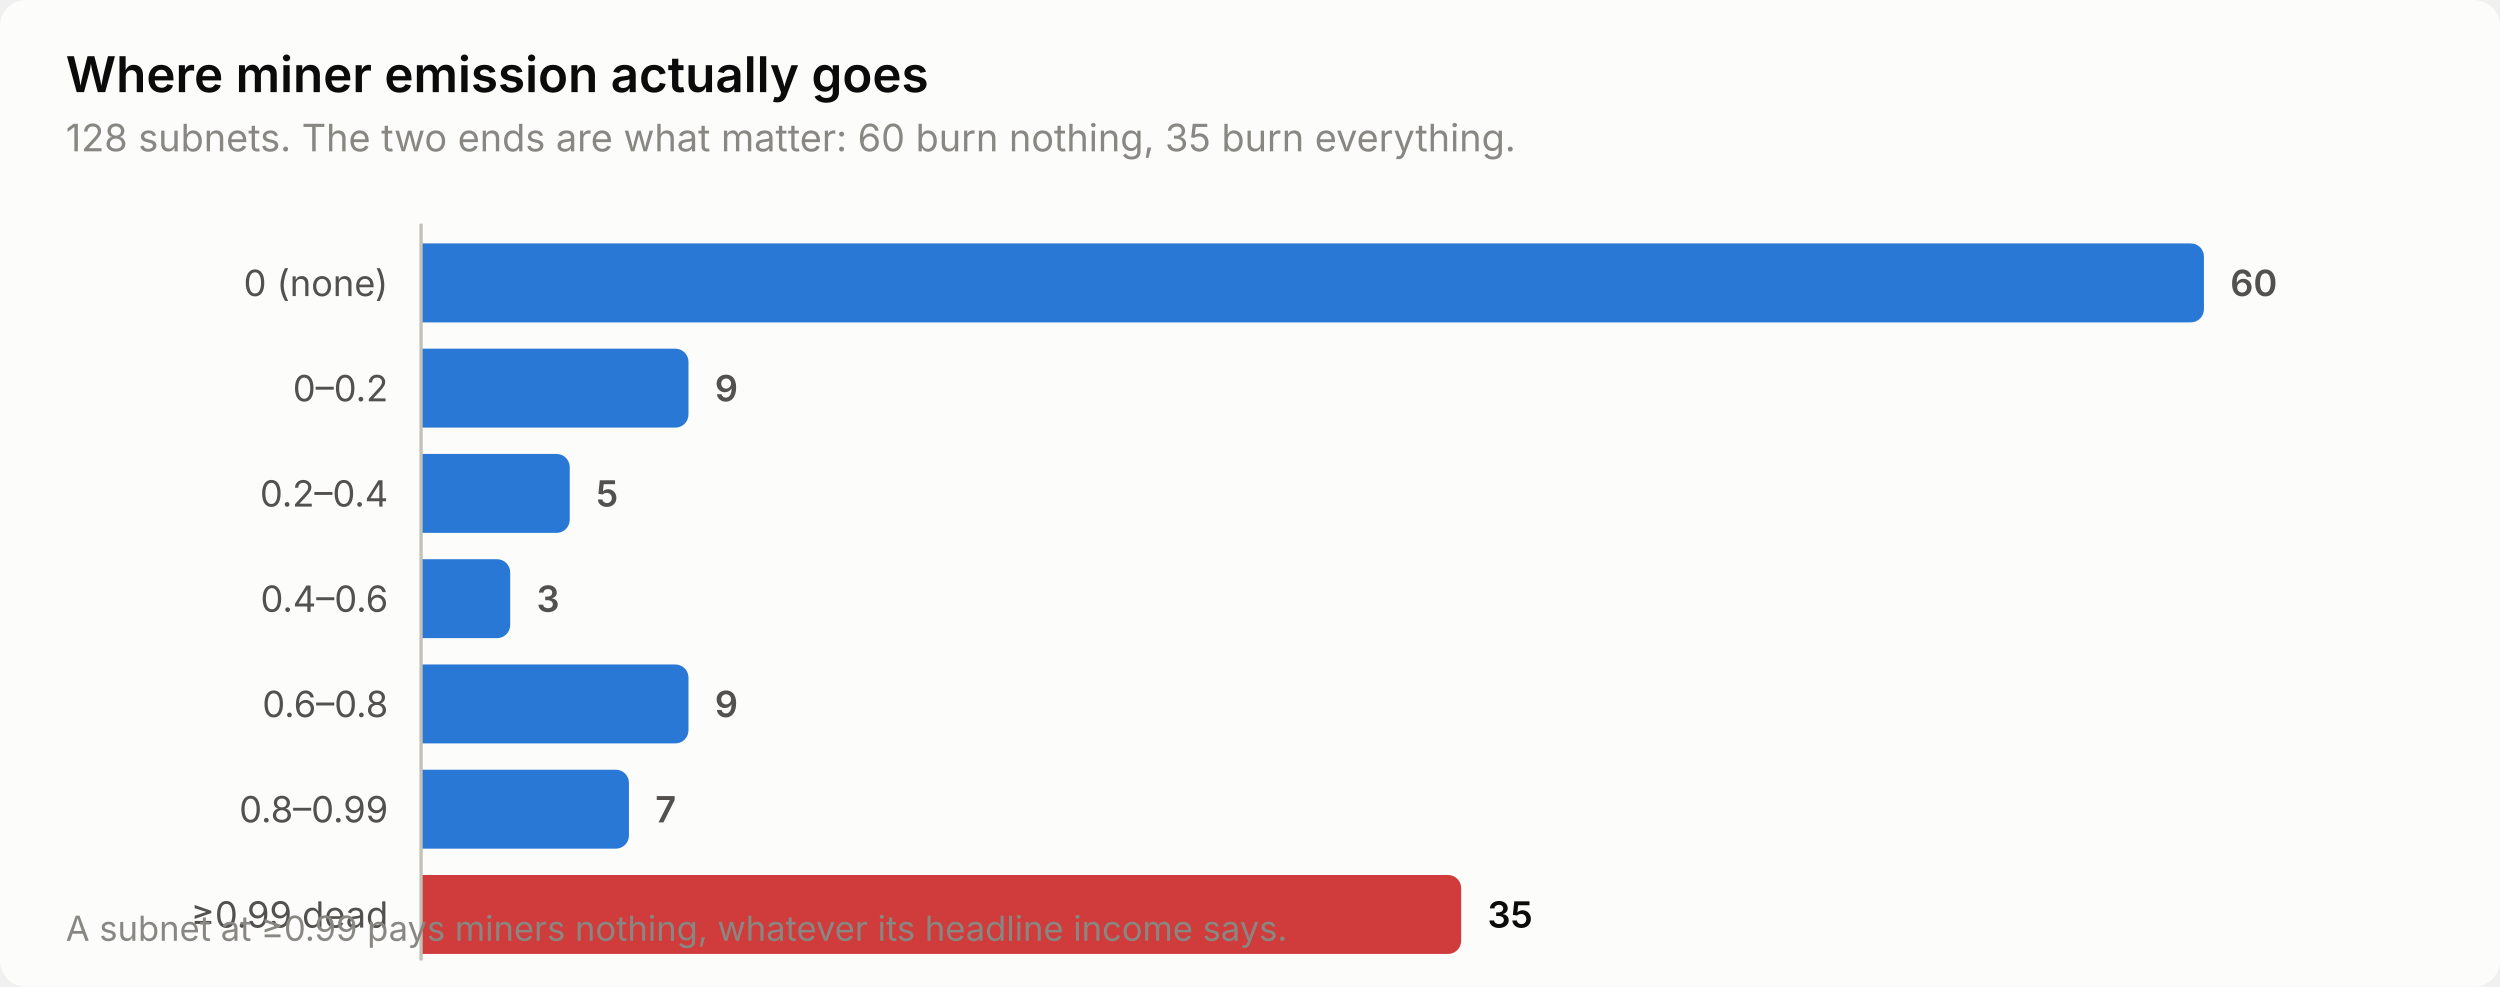
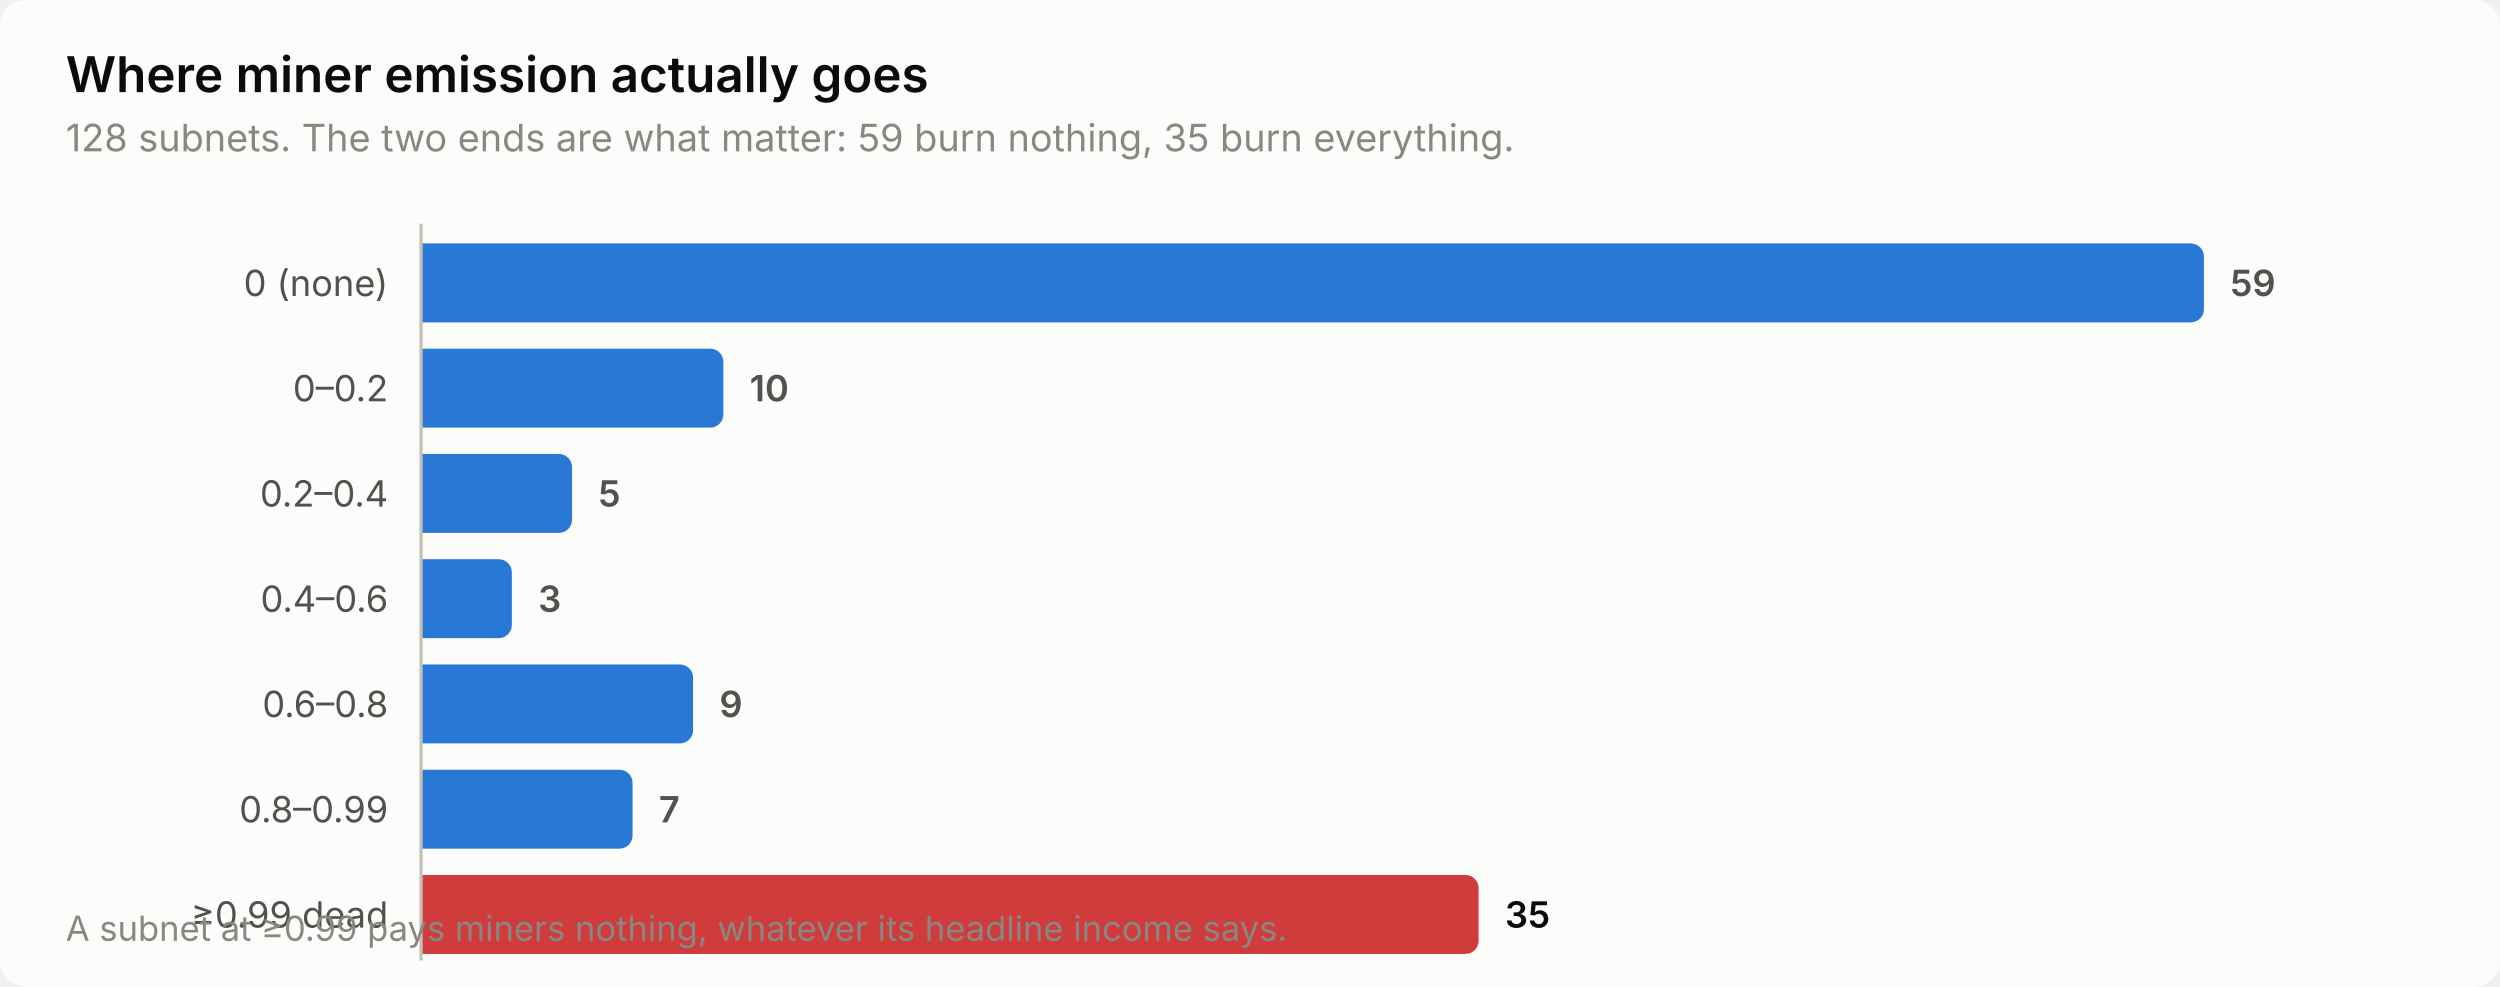
<svg xmlns="http://www.w3.org/2000/svg" width="760" height="300" viewBox="0 0 760 300" role="img" aria-label="Where miner emission actually goes">
  <style>
    text { font-family: system-ui, -apple-system, 'Segoe UI', sans-serif; }
    .t-title { font-size: 15px; font-weight: 600; }
    .t-sub { font-size: 11.5px; }
    .t-lab { font-size: 11px; }
    .t-val { font-size: 11px; font-weight: 600; font-variant-numeric: tabular-nums; }
    .t-tick { font-size: 10.5px; font-variant-numeric: tabular-nums; }

    .surface { fill: #fcfcfb; }
    .ink { fill: #0b0b0b; }
    .ink2 { fill: #52514e; }
    .muted { fill: #898781; }
    .grid { stroke: #e1e0d9; }
    .axis { stroke: #c3c2b7; }
    .accent { fill: #2a78d6; }
    .critical { fill: #d03b3b; }
    .deemph { fill: #d8d7d0; }

    @media (prefers-color-scheme: dark) {
      .surface { fill: #1a1a19; }
      .ink { fill: #ffffff; }
      .ink2 { fill: #c3c2b7; }
      .muted { fill: #898781; }
      .grid { stroke: #2c2c2a; }
      .axis { stroke: #383835; }
      .accent { fill: #3987e5; }
      .deemph { fill: #3a3a37; }
    }
</style>
  <rect class="surface" width="760" height="300" rx="8" />
  <text class="ink t-title" x="20" y="28">Where miner emission actually goes</text>
-   <text class="muted t-sub" x="20" y="46">128 subnets. The two ends are what matter: 60 burn nothing, 35 burn everything.</text>
+   <text class="muted t-sub" x="20" y="46">128 subnets. The two ends are what matter: 59 burn nothing, 35 burn everything.</text>
  <text class="ink2 t-lab" x="118" y="90" text-anchor="end">0 (none)</text>
  <path class="accent" d="M128.0,74.0 H666.0 a4.0,4.0 0 0 1 4.0,4.0 V94.0 a4.0,4.0 0 0 1 -4.0,4.0 H128.0 Z" />
-   <text class="ink2 t-val" x="678.0" y="90">60</text>
+   <text class="ink2 t-val" x="678.0" y="90">59</text>
  <text class="ink2 t-lab" x="118" y="122" text-anchor="end">0–0.2</text>
-   <path class="accent" d="M128.0,106.0 H205.3 a4.0,4.0 0 0 1 4.0,4.0 V126.0 a4.0,4.0 0 0 1 -4.0,4.0 H128.0 Z" />
-   <text class="ink2 t-val" x="217.3" y="122">9</text>
+   <path class="accent" d="M128.0,106.0 H215.9 a4.0,4.0 0 0 1 4.0,4.0 V126.0 a4.0,4.0 0 0 1 -4.0,4.0 H128.0 Z" />
+   <text class="ink2 t-val" x="227.9" y="122">10</text>
  <text class="ink2 t-lab" x="118" y="154" text-anchor="end">0.2–0.4</text>
-   <path class="accent" d="M128.0,138.0 H169.2 a4.0,4.0 0 0 1 4.0,4.0 V158.0 a4.0,4.0 0 0 1 -4.0,4.0 H128.0 Z" />
-   <text class="ink2 t-val" x="181.2" y="154">5</text>
+   <path class="accent" d="M128.0,138.0 H169.9 a4.0,4.0 0 0 1 4.0,4.0 V158.0 a4.0,4.0 0 0 1 -4.0,4.0 H128.0 Z" />
+   <text class="ink2 t-val" x="181.9" y="154">5</text>
  <text class="ink2 t-lab" x="118" y="186" text-anchor="end">0.4–0.6</text>
-   <path class="accent" d="M128.0,170.0 H151.1 a4.0,4.0 0 0 1 4.0,4.0 V190.0 a4.0,4.0 0 0 1 -4.0,4.0 H128.0 Z" />
-   <text class="ink2 t-val" x="163.1" y="186">3</text>
+   <path class="accent" d="M128.0,170.0 H151.6 a4.0,4.0 0 0 1 4.0,4.0 V190.0 a4.0,4.0 0 0 1 -4.0,4.0 H128.0 Z" />
+   <text class="ink2 t-val" x="163.6" y="186">3</text>
  <text class="ink2 t-lab" x="118" y="218" text-anchor="end">0.6–0.8</text>
-   <path class="accent" d="M128.0,202.0 H205.3 a4.0,4.0 0 0 1 4.0,4.0 V222.0 a4.0,4.0 0 0 1 -4.0,4.0 H128.0 Z" />
-   <text class="ink2 t-val" x="217.3" y="218">9</text>
+   <path class="accent" d="M128.0,202.0 H206.7 a4.0,4.0 0 0 1 4.0,4.0 V222.0 a4.0,4.0 0 0 1 -4.0,4.0 H128.0 Z" />
+   <text class="ink2 t-val" x="218.7" y="218">9</text>
  <text class="ink2 t-lab" x="118" y="250" text-anchor="end">0.8–0.99</text>
-   <path class="accent" d="M128.0,234.0 H187.2 a4.0,4.0 0 0 1 4.0,4.0 V254.0 a4.0,4.0 0 0 1 -4.0,4.0 H128.0 Z" />
-   <text class="ink2 t-val" x="199.2" y="250">7</text>
+   <path class="accent" d="M128.0,234.0 H188.3 a4.0,4.0 0 0 1 4.0,4.0 V254.0 a4.0,4.0 0 0 1 -4.0,4.0 H128.0 Z" />
+   <text class="ink2 t-val" x="200.3" y="250">7</text>
  <text class="ink2 t-lab" x="118" y="282" text-anchor="end">≥0.99 dead</text>
-   <path class="critical" d="M128.0,266.0 H440.2 a4.0,4.0 0 0 1 4.0,4.0 V286.0 a4.0,4.0 0 0 1 -4.0,4.0 H128.0 Z" />
-   <text class="ink t-val" x="452.2" y="282">35</text>
+   <path class="critical" d="M128.0,266.0 H445.5 a4.0,4.0 0 0 1 4.0,4.0 V286.0 a4.0,4.0 0 0 1 -4.0,4.0 H128.0 Z" />
+   <text class="ink t-val" x="457.5" y="282">35</text>
  <line class="axis" x1="128" y1="68" x2="128" y2="292" stroke-width="1" />
  <text class="muted t-tick" x="20" y="286">A subnet at ≥0.99 pays miners nothing, whatever its headline income says.</text>
</svg>
